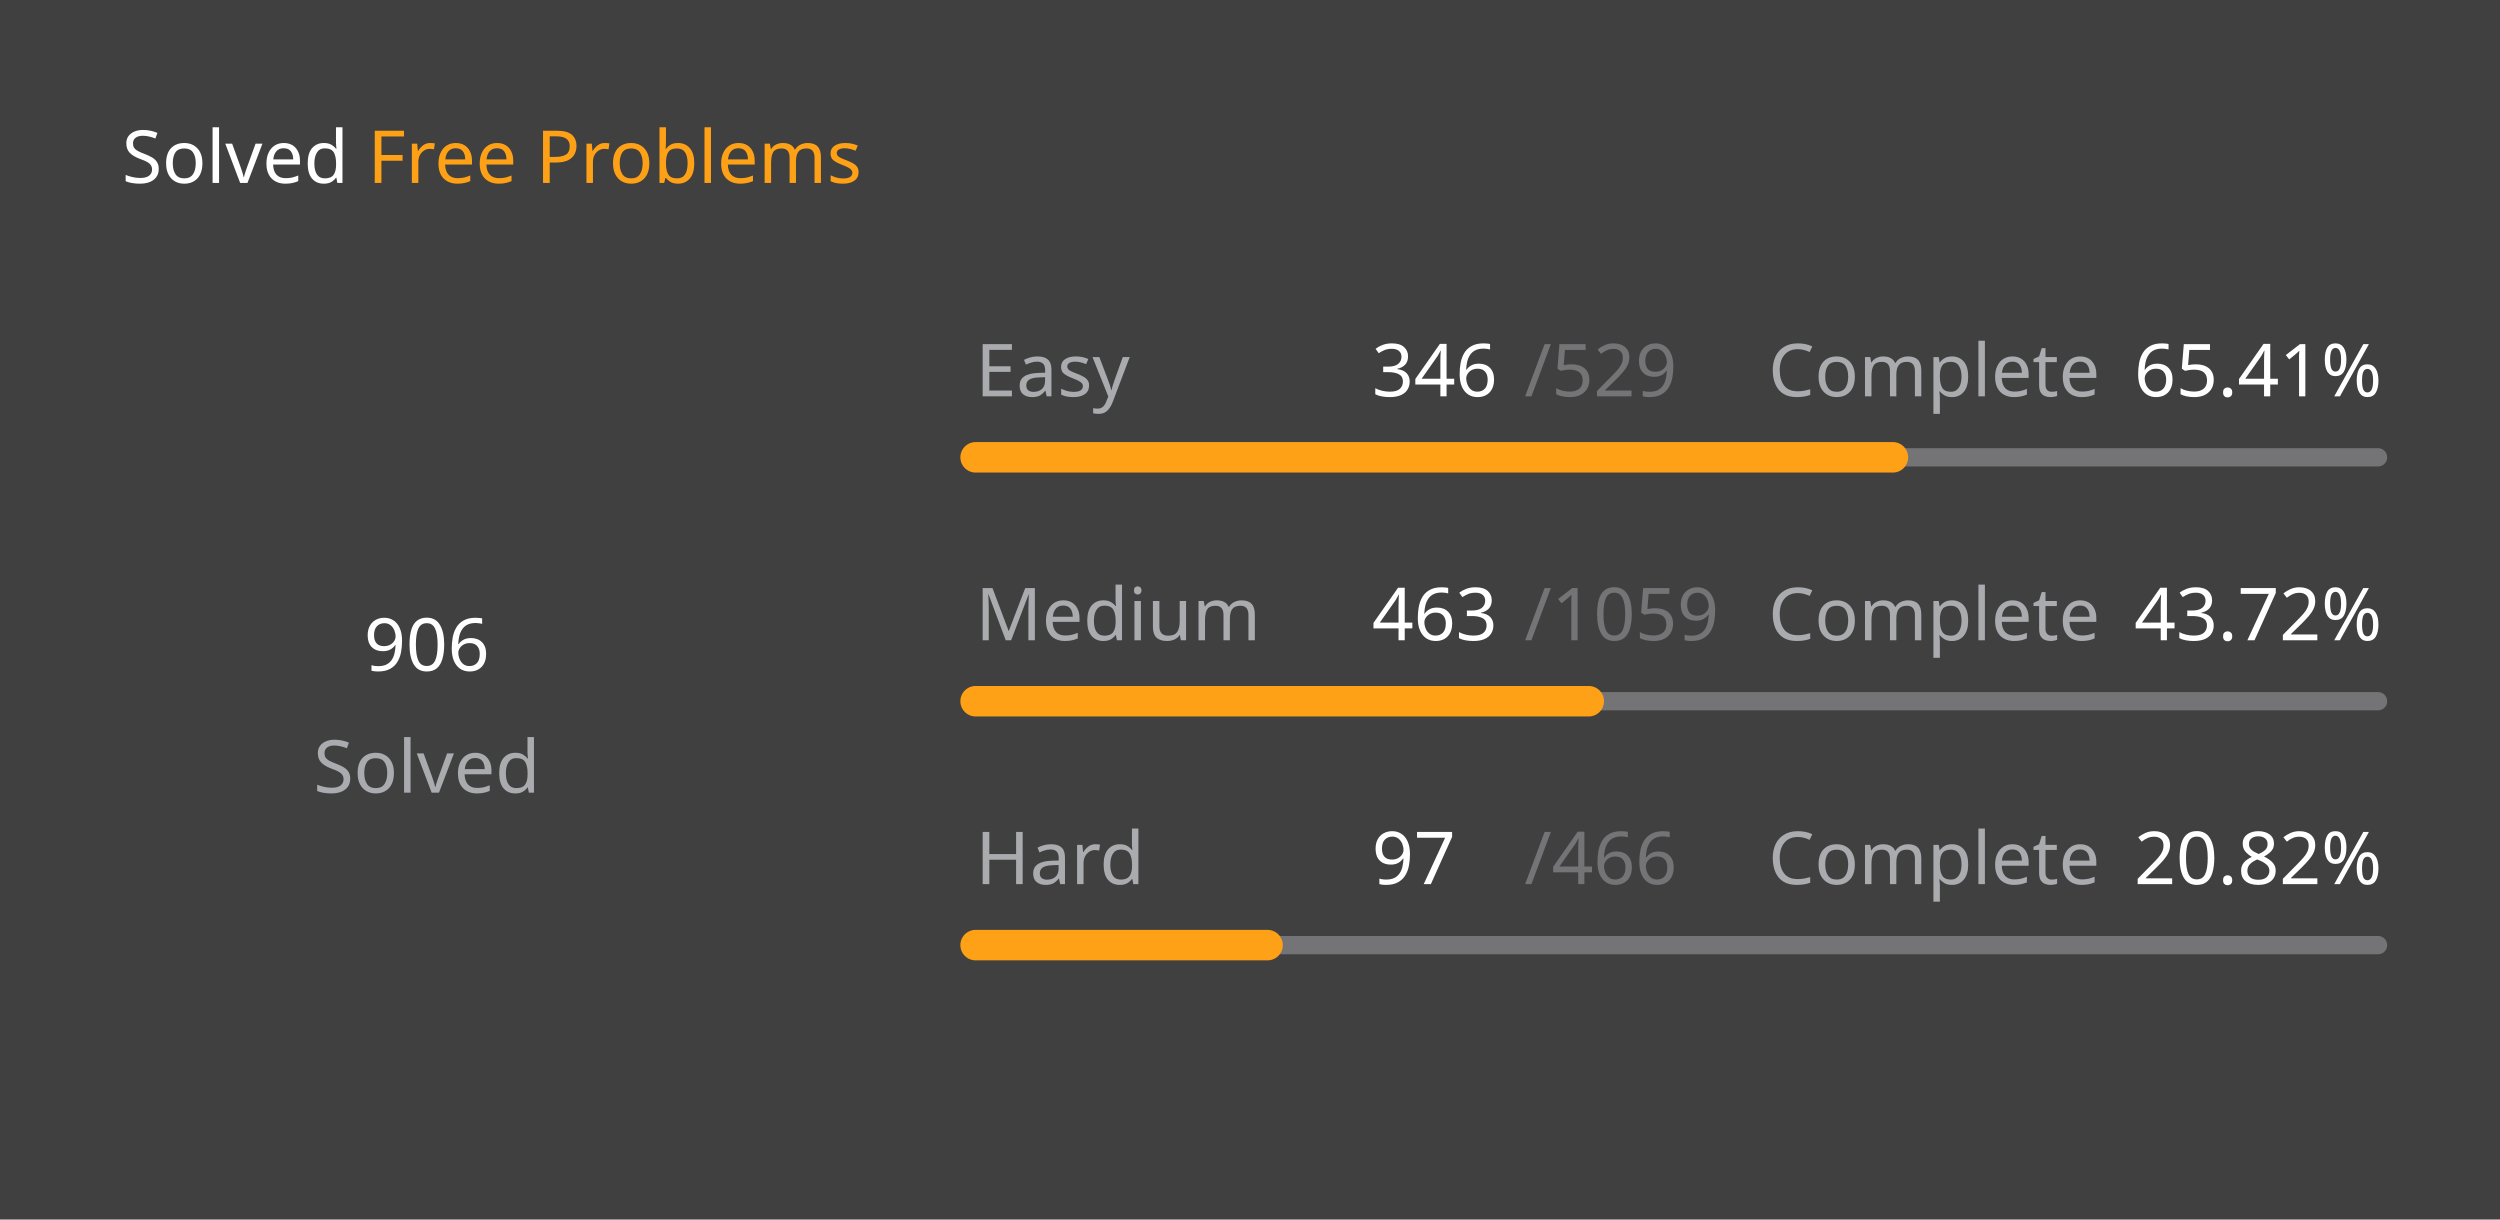
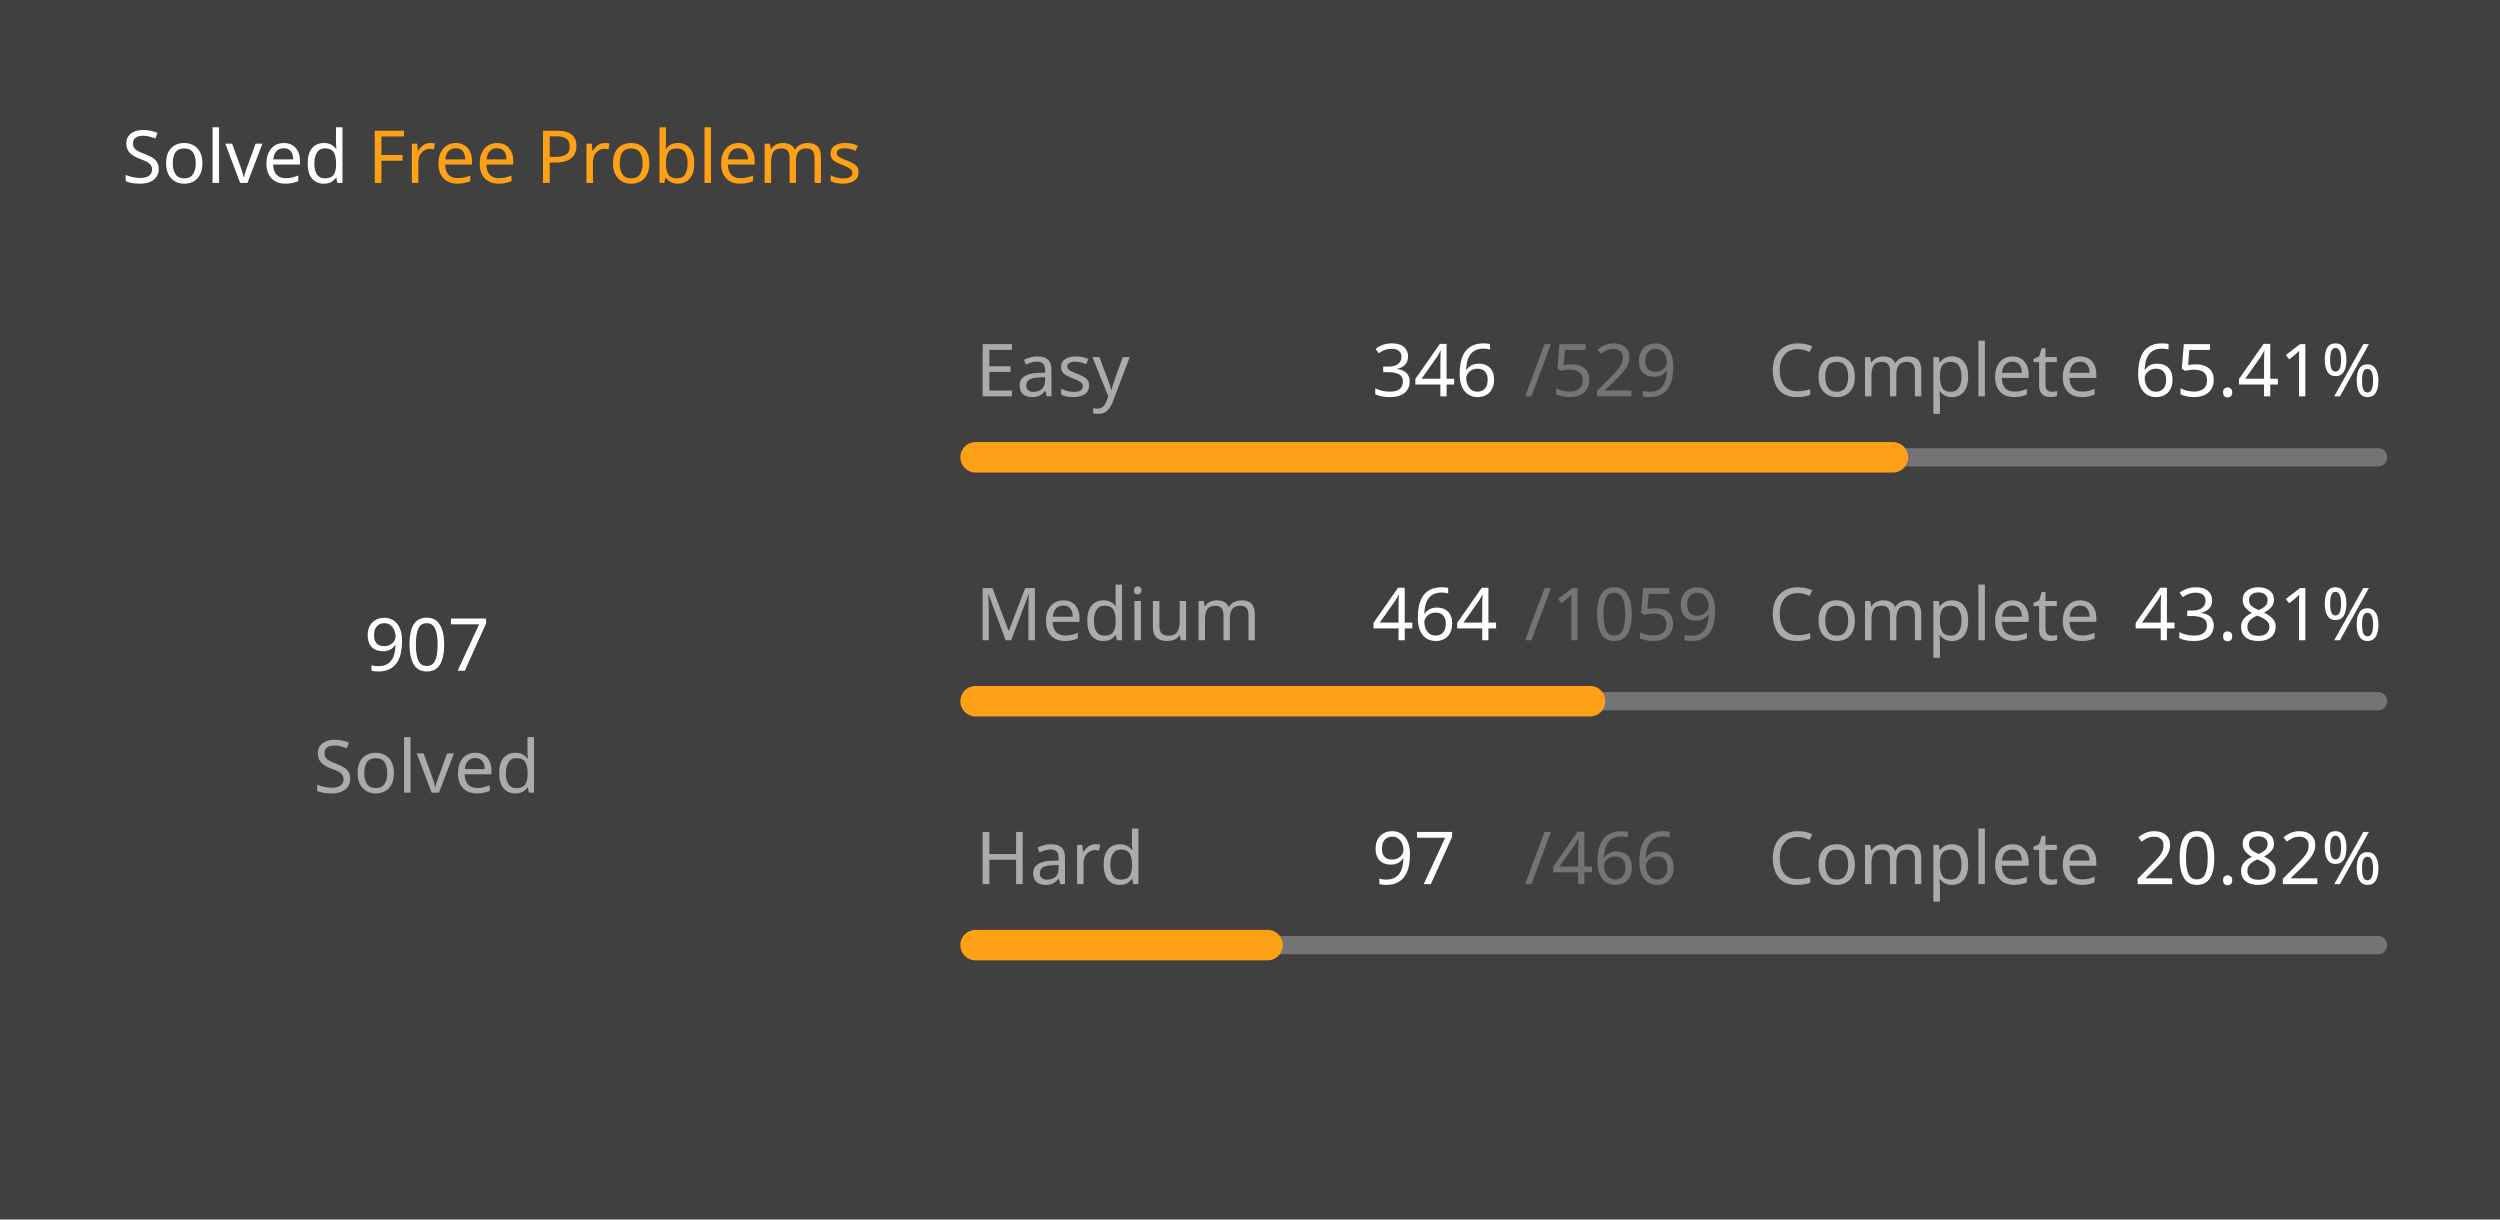
<svg xmlns="http://www.w3.org/2000/svg" version="1.1" height="200" width="410" viewBox="0 0 410 200">
  <style>*{font-family: "Segoe UI", Tahoma, Geneva, Verdana, sans-serif;}</style>
  <style>.title{font-weight: 500;font-size: 1rem;}</style>
  <style>.rotate-90{transform: rotate(-90deg);transform-origin: center;transform-box: fill-box;}</style>
  <style>.state{font-size: .75rem;}</style>
  <style>.light{color: #ffffff;fill: #ffffff;}</style>
  <style>.light-gray{color: #eff2f699;fill: #eff2f699;}</style>
  <style>.dark-gray{color: #ebebf54d;fill: #ebebf54d;}</style>
  <style>.gray{color: #747474;fill: #747474;}</style>
  <style>.orange{color: #ffa116;fill: #ffa116;}</style>
  <style>.background{color: #404040;fill: #404040;}</style>
  <rect fill="#404040" x="0" y="0" width="410" height="200" rx="0.5rem" />
  <g text-anchor="start" text-decoration="1" class="title">
    <text x="20" y="30">
      <tspan class="light">Solved</tspan>
      <tspan class="orange">Free Problems</tspan>
    </text>
  </g>
  <g class="rotate-90">
    <circle fill="none" cx="70" cy="110" r="46" stroke="#747474" stroke-width="3" stroke-linecap="round" />
-     <circle fill="none" cx="70" cy="110" r="46" stroke="#ffa116" stroke-width="5" stroke-linecap="round" stroke-dasharray="127.487 161.54" stroke-dashoffset="0" data-difficult="ALL" />
+     <circle fill="none" cx="70" cy="110" r="46" stroke="#ffa116" stroke-width="5" stroke-linecap="round" stroke-dasharray="127.628 161.399" stroke-dashoffset="0" data-difficult="ALL" />
  </g>
  <g class="state">
    <g text-anchor="middle">
-       <text x="70" y="110" class="light" font-size="1.2rem">906</text>
+       <text x="70" y="110" class="light" font-size="1.2rem">907</text>
      <text x="70" y="130" class="light-gray">Solved</text>
    </g>
    <g>
      <text x="160" y="65" class="light-gray">Easy</text>
      <text x="225" y="65" class="light">346</text>
      <text x="250" y="65" class="dark-gray">/529</text>
      <text x="290" y="65" class="light-gray">Complete</text>
      <text x="350" y="65" class="light">65.41%</text>
      <path d="M 160 75 L 390 75" stroke-linecap="round" stroke-linejoin="round" stroke="#ebebf54d" stroke-width="3" />
      <path d="M 160 75 L 310.435 75" stroke-linecap="round" stroke-linejoin="round" stroke="#ffa116" stroke-width="5" />
    </g>
    <g>
      <text x="160" y="105" class="light-gray">Medium</text>
-       <text x="225" y="105" class="light">463</text>
+       <text x="225" y="105" class="light">464</text>
      <text x="250" y="105" class="dark-gray">/1059</text>
      <text x="290" y="105" class="light-gray">Complete</text>
-       <text x="350" y="105" class="light">43.72%</text>
+       <text x="350" y="105" class="light">43.81%</text>
      <path d="M 160 115 L 390 115" stroke-linecap="round" stroke-linejoin="round" stroke="#ebebf54d" stroke-width="3" />
-       <path d="M 160 115 L 260.557 115" stroke-linecap="round" stroke-linejoin="round" stroke="#ffa116" stroke-width="5" />
+       <path d="M 160 115 L 260.774 115" stroke-linecap="round" stroke-linejoin="round" stroke="#ffa116" stroke-width="5" />
    </g>
    <g>
      <text x="160" y="145" class="light-gray">Hard</text>
      <text x="225" y="145" class="light">97</text>
      <text x="250" y="145" class="dark-gray">/466</text>
      <text x="290" y="145" class="light-gray">Complete</text>
      <text x="350" y="145" class="light">20.82%</text>
      <path d="M 160 155 L 390 155" stroke-linecap="round" stroke-linejoin="round" stroke="#ebebf54d" stroke-width="3" />
      <path d="M 160 155 L 207.876 155" stroke-linecap="round" stroke-linejoin="round" stroke="#ffa116" stroke-width="5" />
    </g>
  </g>
</svg>
